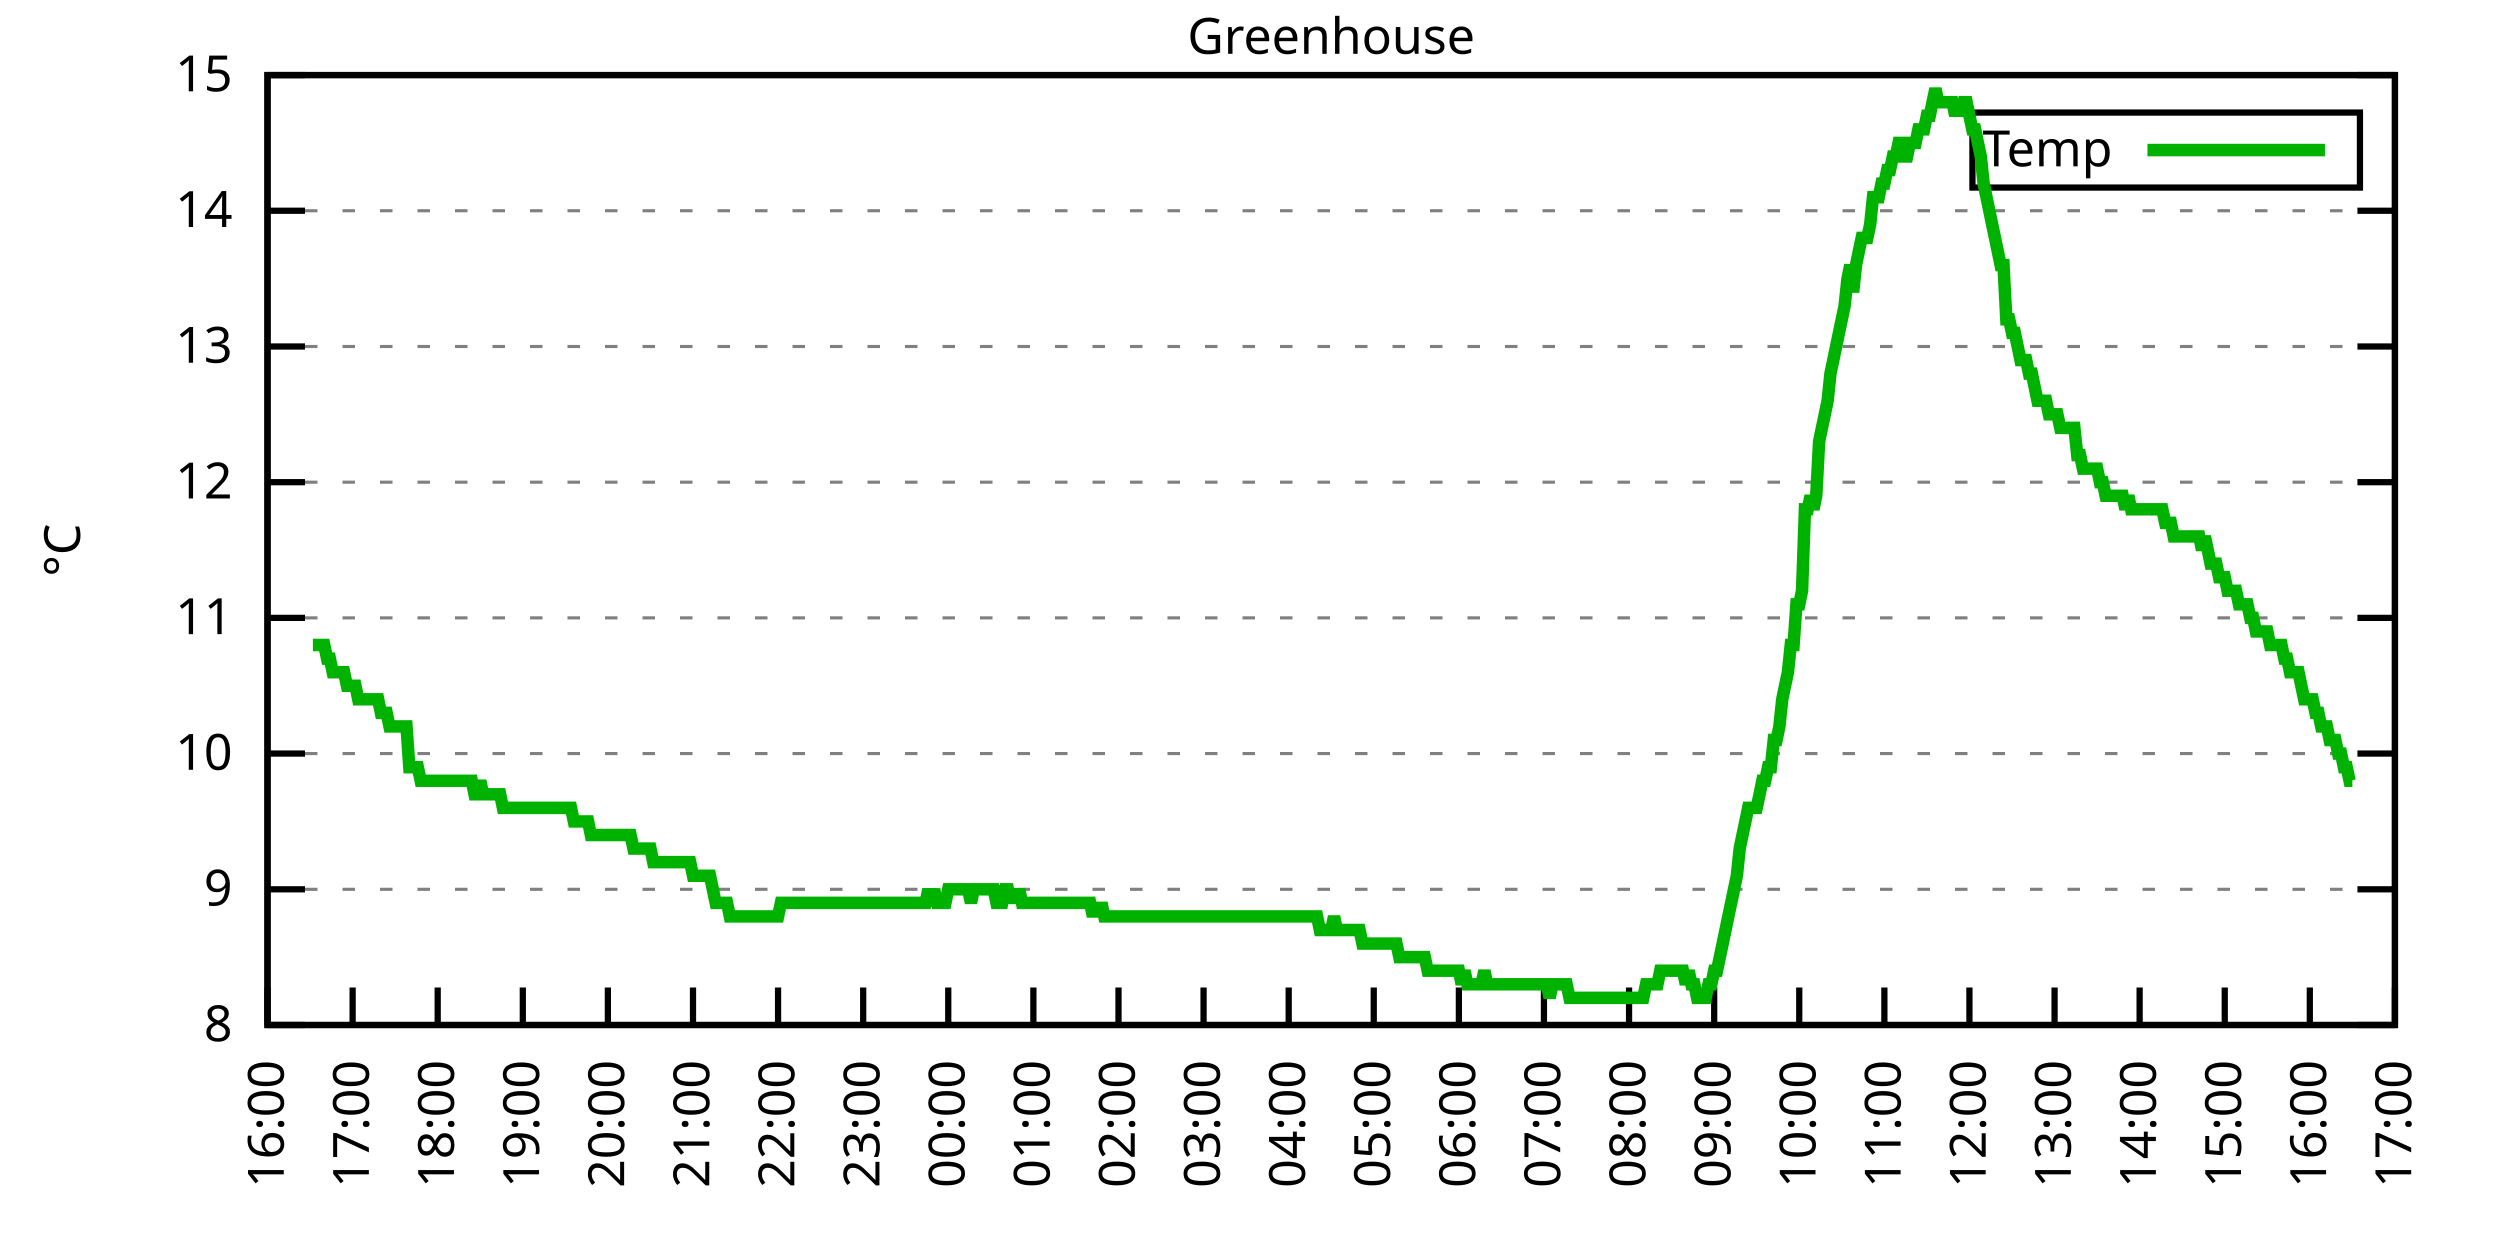
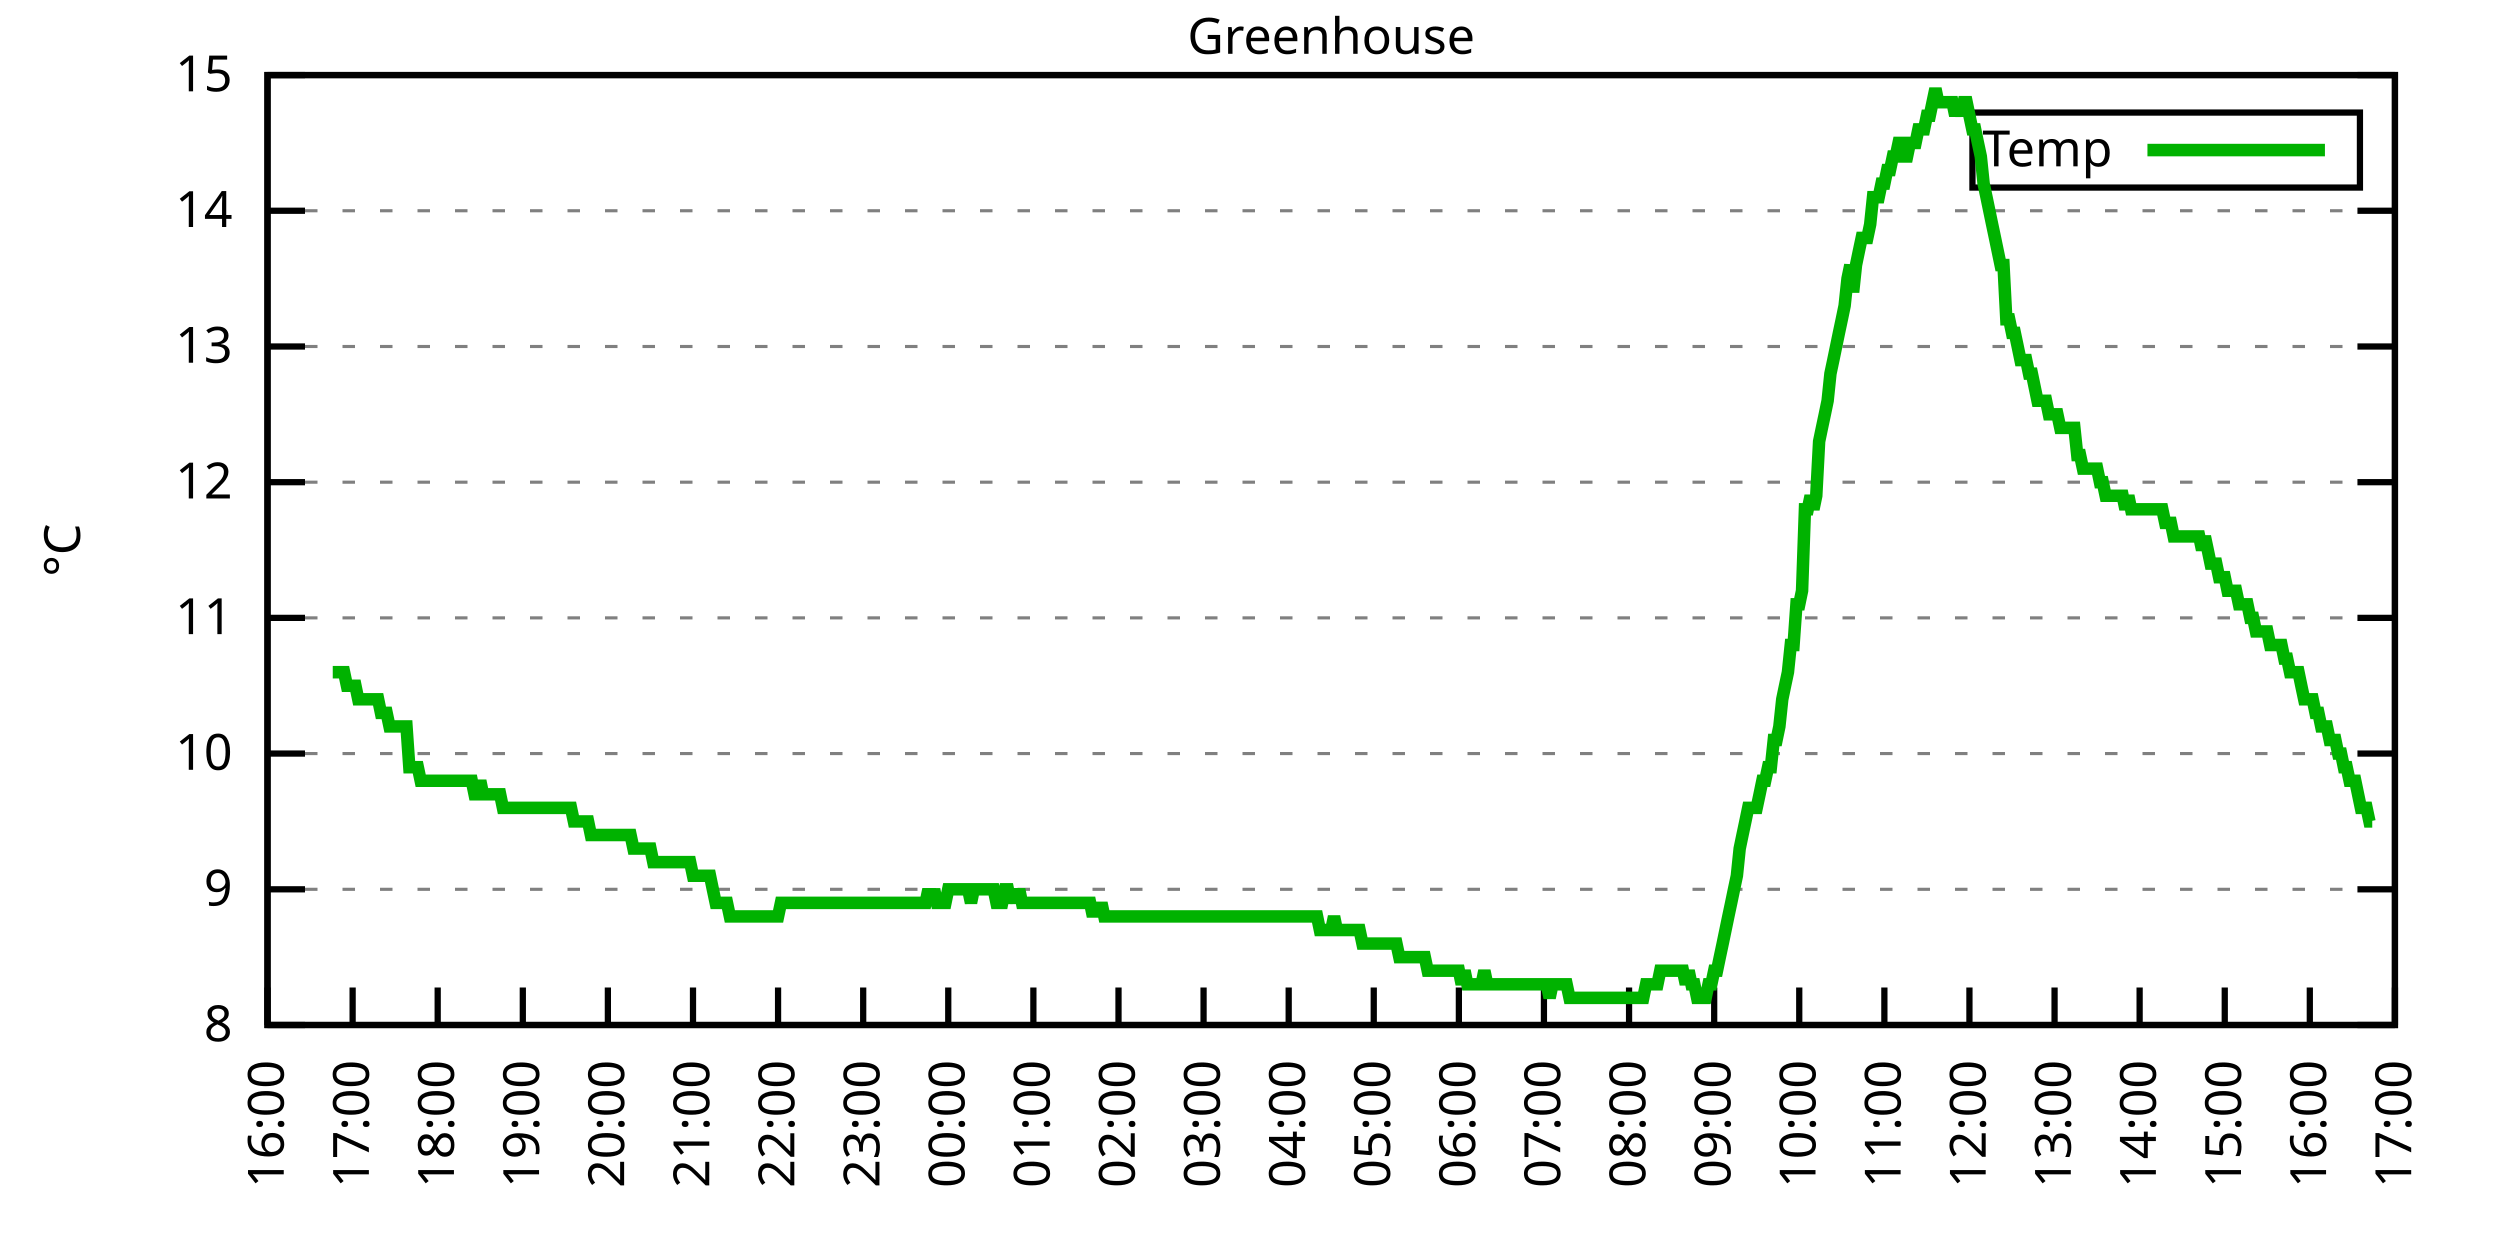
<svg xmlns="http://www.w3.org/2000/svg" xmlns:xlink="http://www.w3.org/1999/xlink" width="400" height="200" viewBox="0 0 400 200">
  <g id="gnuplot_canvas">
    <rect x="0" y="0" width="400" height="200" fill="none" />
    <defs>
      <circle id="gpDot" r="0.5" stroke-width="0.5" stroke="currentColor" />
      <path id="gpPt0" stroke-width="0.333" stroke="currentColor" d="M-1,0 h2 M0,-1 v2" />
      <path id="gpPt1" stroke-width="0.333" stroke="currentColor" d="M-1,-1 L1,1 M1,-1 L-1,1" />
      <path id="gpPt2" stroke-width="0.333" stroke="currentColor" d="M-1,0 L1,0 M0,-1 L0,1 M-1,-1 L1,1 M-1,1 L1,-1" />
      <rect id="gpPt3" stroke-width="0.333" stroke="currentColor" x="-1" y="-1" width="2" height="2" />
      <rect id="gpPt4" stroke-width="0.333" stroke="currentColor" fill="currentColor" x="-1" y="-1" width="2" height="2" />
      <circle id="gpPt5" stroke-width="0.333" stroke="currentColor" cx="0" cy="0" r="1" />
      <use xlink:href="#gpPt5" id="gpPt6" fill="currentColor" stroke="none" />
      <path id="gpPt7" stroke-width="0.333" stroke="currentColor" d="M0,-1.33 L-1.33,0.67 L1.33,0.67 z" />
      <use xlink:href="#gpPt7" id="gpPt8" fill="currentColor" stroke="none" />
      <use xlink:href="#gpPt7" id="gpPt9" stroke="currentColor" transform="rotate(180)" />
      <use xlink:href="#gpPt9" id="gpPt10" fill="currentColor" stroke="none" />
      <use xlink:href="#gpPt3" id="gpPt11" stroke="currentColor" transform="rotate(45)" />
      <use xlink:href="#gpPt11" id="gpPt12" fill="currentColor" stroke="none" />
      <path id="gpPt13" stroke-width="0.333" stroke="currentColor" d="M0,1.330 L1.265,0.411 L0.782,-1.067 L-0.782,-1.076 L-1.265,0.411 z" />
      <use xlink:href="#gpPt13" id="gpPt14" fill="currentColor" stroke="none" />
      <filter id="textbox" filterUnits="objectBoundingBox" x="0" y="0" height="1" width="1">
        <feFlood flood-color="white" flood-opacity="1" result="bgnd" />
        <feComposite in="SourceGraphic" in2="bgnd" operator="atop" />
      </filter>
      <filter id="greybox" filterUnits="objectBoundingBox" x="0" y="0" height="1" width="1">
        <feFlood flood-color="lightgrey" flood-opacity="1" result="grey" />
        <feComposite in="SourceGraphic" in2="grey" operator="atop" />
      </filter>
    </defs>
    <g fill="none" color="white" stroke="currentColor" stroke-width="1.00" stroke-linecap="butt" stroke-linejoin="miter">
</g>
    <g fill="none" color="black" stroke="currentColor" stroke-width="1.00" stroke-linecap="butt" stroke-linejoin="miter">
      <g stroke="none" shape-rendering="crispEdges">
        <polygon fill="rgb(255, 255, 255)" points="42.80,164.00 383.18,164.00 383.18,12.02 42.80,12.02 " />
      </g>
    </g>
    <g fill="none" color="black" stroke="currentColor" stroke-width="1.00" stroke-linecap="butt" stroke-linejoin="miter">
</g>
    <g fill="none" color="black" stroke="black" stroke-width="0.50" stroke-linecap="butt" stroke-linejoin="miter">
</g>
    <g fill="none" color="gray" stroke="currentColor" stroke-width="0.50" stroke-linecap="butt" stroke-linejoin="miter">
      <path stroke="gray" stroke-dasharray="2,4" class="gridline" d="M42.80,164.00 L383.19,164.00  " />
    </g>
    <g fill="none" color="gray" stroke="gray" stroke-width="1.00" stroke-linecap="butt" stroke-linejoin="miter">
</g>
    <g fill="none" color="black" stroke="currentColor" stroke-width="1.00" stroke-linecap="butt" stroke-linejoin="miter">
      <path stroke="black" d="M42.80,164.00 L48.80,164.00 M383.19,164.00 L377.19,164.00  " />
      <g transform="translate(37.20,166.60)" stroke="none" fill="black" font-family="Sans" font-size="8.00" text-anchor="end">
        <text>
          <tspan font-family="Sans"> 8</tspan>
        </text>
      </g>
    </g>
    <g fill="none" color="black" stroke="currentColor" stroke-width="1.00" stroke-linecap="butt" stroke-linejoin="miter">
</g>
    <g fill="none" color="black" stroke="black" stroke-width="0.50" stroke-linecap="butt" stroke-linejoin="miter">
</g>
    <g fill="none" color="gray" stroke="currentColor" stroke-width="0.50" stroke-linecap="butt" stroke-linejoin="miter">
      <path stroke="gray" stroke-dasharray="2,4" class="gridline" d="M42.80,142.29 L383.19,142.29  " />
    </g>
    <g fill="none" color="gray" stroke="gray" stroke-width="1.00" stroke-linecap="butt" stroke-linejoin="miter">
</g>
    <g fill="none" color="black" stroke="currentColor" stroke-width="1.00" stroke-linecap="butt" stroke-linejoin="miter">
      <path stroke="black" d="M42.80,142.29 L48.80,142.29 M383.19,142.29 L377.19,142.29  " />
      <g transform="translate(37.20,144.89)" stroke="none" fill="black" font-family="Sans" font-size="8.00" text-anchor="end">
        <text>
          <tspan font-family="Sans"> 9</tspan>
        </text>
      </g>
    </g>
    <g fill="none" color="black" stroke="currentColor" stroke-width="1.00" stroke-linecap="butt" stroke-linejoin="miter">
</g>
    <g fill="none" color="black" stroke="black" stroke-width="0.50" stroke-linecap="butt" stroke-linejoin="miter">
</g>
    <g fill="none" color="gray" stroke="currentColor" stroke-width="0.50" stroke-linecap="butt" stroke-linejoin="miter">
      <path stroke="gray" stroke-dasharray="2,4" class="gridline" d="M42.80,120.57 L383.19,120.57  " />
    </g>
    <g fill="none" color="gray" stroke="gray" stroke-width="1.00" stroke-linecap="butt" stroke-linejoin="miter">
</g>
    <g fill="none" color="black" stroke="currentColor" stroke-width="1.00" stroke-linecap="butt" stroke-linejoin="miter">
      <path stroke="black" d="M42.80,120.57 L48.80,120.57 M383.19,120.57 L377.19,120.57  " />
      <g transform="translate(37.20,123.17)" stroke="none" fill="black" font-family="Sans" font-size="8.00" text-anchor="end">
        <text>
          <tspan font-family="Sans"> 10</tspan>
        </text>
      </g>
    </g>
    <g fill="none" color="black" stroke="currentColor" stroke-width="1.00" stroke-linecap="butt" stroke-linejoin="miter">
</g>
    <g fill="none" color="black" stroke="black" stroke-width="0.50" stroke-linecap="butt" stroke-linejoin="miter">
</g>
    <g fill="none" color="gray" stroke="currentColor" stroke-width="0.50" stroke-linecap="butt" stroke-linejoin="miter">
      <path stroke="gray" stroke-dasharray="2,4" class="gridline" d="M42.80,98.86 L383.19,98.86  " />
    </g>
    <g fill="none" color="gray" stroke="gray" stroke-width="1.00" stroke-linecap="butt" stroke-linejoin="miter">
</g>
    <g fill="none" color="black" stroke="currentColor" stroke-width="1.00" stroke-linecap="butt" stroke-linejoin="miter">
      <path stroke="black" d="M42.80,98.86 L48.80,98.86 M383.19,98.86 L377.19,98.86  " />
      <g transform="translate(37.20,101.46)" stroke="none" fill="black" font-family="Sans" font-size="8.00" text-anchor="end">
        <text>
          <tspan font-family="Sans"> 11</tspan>
        </text>
      </g>
    </g>
    <g fill="none" color="black" stroke="currentColor" stroke-width="1.00" stroke-linecap="butt" stroke-linejoin="miter">
</g>
    <g fill="none" color="black" stroke="black" stroke-width="0.50" stroke-linecap="butt" stroke-linejoin="miter">
</g>
    <g fill="none" color="gray" stroke="currentColor" stroke-width="0.50" stroke-linecap="butt" stroke-linejoin="miter">
      <path stroke="gray" stroke-dasharray="2,4" class="gridline" d="M42.80,77.15 L383.19,77.15  " />
    </g>
    <g fill="none" color="gray" stroke="gray" stroke-width="1.00" stroke-linecap="butt" stroke-linejoin="miter">
</g>
    <g fill="none" color="black" stroke="currentColor" stroke-width="1.00" stroke-linecap="butt" stroke-linejoin="miter">
      <path stroke="black" d="M42.80,77.15 L48.80,77.15 M383.19,77.15 L377.19,77.15  " />
      <g transform="translate(37.20,79.75)" stroke="none" fill="black" font-family="Sans" font-size="8.00" text-anchor="end">
        <text>
          <tspan font-family="Sans"> 12</tspan>
        </text>
      </g>
    </g>
    <g fill="none" color="black" stroke="currentColor" stroke-width="1.00" stroke-linecap="butt" stroke-linejoin="miter">
</g>
    <g fill="none" color="black" stroke="black" stroke-width="0.50" stroke-linecap="butt" stroke-linejoin="miter">
</g>
    <g fill="none" color="gray" stroke="currentColor" stroke-width="0.50" stroke-linecap="butt" stroke-linejoin="miter">
      <path stroke="gray" stroke-dasharray="2,4" class="gridline" d="M42.80,55.44 L383.19,55.44  " />
    </g>
    <g fill="none" color="gray" stroke="gray" stroke-width="1.00" stroke-linecap="butt" stroke-linejoin="miter">
</g>
    <g fill="none" color="black" stroke="currentColor" stroke-width="1.00" stroke-linecap="butt" stroke-linejoin="miter">
      <path stroke="black" d="M42.80,55.44 L48.80,55.44 M383.19,55.44 L377.19,55.44  " />
      <g transform="translate(37.20,58.04)" stroke="none" fill="black" font-family="Sans" font-size="8.00" text-anchor="end">
        <text>
          <tspan font-family="Sans"> 13</tspan>
        </text>
      </g>
    </g>
    <g fill="none" color="black" stroke="currentColor" stroke-width="1.00" stroke-linecap="butt" stroke-linejoin="miter">
</g>
    <g fill="none" color="black" stroke="black" stroke-width="0.50" stroke-linecap="butt" stroke-linejoin="miter">
</g>
    <g fill="none" color="gray" stroke="currentColor" stroke-width="0.50" stroke-linecap="butt" stroke-linejoin="miter">
      <path stroke="gray" stroke-dasharray="2,4" class="gridline" d="M42.80,33.72 L383.19,33.72  " />
    </g>
    <g fill="none" color="gray" stroke="gray" stroke-width="1.00" stroke-linecap="butt" stroke-linejoin="miter">
</g>
    <g fill="none" color="black" stroke="currentColor" stroke-width="1.00" stroke-linecap="butt" stroke-linejoin="miter">
      <path stroke="black" d="M42.80,33.72 L48.80,33.72 M383.19,33.72 L377.19,33.72  " />
      <g transform="translate(37.20,36.32)" stroke="none" fill="black" font-family="Sans" font-size="8.00" text-anchor="end">
        <text>
          <tspan font-family="Sans"> 14</tspan>
        </text>
      </g>
    </g>
    <g fill="none" color="black" stroke="currentColor" stroke-width="1.00" stroke-linecap="butt" stroke-linejoin="miter">
</g>
    <g fill="none" color="black" stroke="black" stroke-width="0.50" stroke-linecap="butt" stroke-linejoin="miter">
</g>
    <g fill="none" color="gray" stroke="currentColor" stroke-width="0.50" stroke-linecap="butt" stroke-linejoin="miter">
      <path stroke="gray" stroke-dasharray="2,4" class="gridline" d="M42.80,12.01 L383.19,12.01  " />
    </g>
    <g fill="none" color="gray" stroke="gray" stroke-width="1.00" stroke-linecap="butt" stroke-linejoin="miter">
</g>
    <g fill="none" color="black" stroke="currentColor" stroke-width="1.00" stroke-linecap="butt" stroke-linejoin="miter">
      <path stroke="black" d="M42.80,12.01 L48.80,12.01 M383.19,12.01 L377.19,12.01  " />
      <g transform="translate(37.20,14.61)" stroke="none" fill="black" font-family="Sans" font-size="8.00" text-anchor="end">
        <text>
          <tspan font-family="Sans"> 15</tspan>
        </text>
      </g>
    </g>
    <g fill="none" color="black" stroke="currentColor" stroke-width="1.00" stroke-linecap="butt" stroke-linejoin="miter">
      <path stroke="black" d="M42.80,164.00 L42.80,158.00  " />
      <g transform="translate(45.40,169.60) rotate(270.00)" stroke="none" fill="black" font-family="Sans" font-size="8.00" text-anchor="end">
        <text>
          <tspan font-family="Sans">16:00</tspan>
        </text>
      </g>
    </g>
    <g fill="none" color="black" stroke="currentColor" stroke-width="1.00" stroke-linecap="butt" stroke-linejoin="miter">
      <path stroke="black" d="M56.42,164.00 L56.42,158.00  " />
      <g transform="translate(59.02,169.60) rotate(270.00)" stroke="none" fill="black" font-family="Sans" font-size="8.00" text-anchor="end">
        <text>
          <tspan font-family="Sans">17:00</tspan>
        </text>
      </g>
    </g>
    <g fill="none" color="black" stroke="currentColor" stroke-width="1.00" stroke-linecap="butt" stroke-linejoin="miter">
      <path stroke="black" d="M70.03,164.00 L70.03,158.00  " />
      <g transform="translate(72.63,169.60) rotate(270.00)" stroke="none" fill="black" font-family="Sans" font-size="8.00" text-anchor="end">
        <text>
          <tspan font-family="Sans">18:00</tspan>
        </text>
      </g>
    </g>
    <g fill="none" color="black" stroke="currentColor" stroke-width="1.00" stroke-linecap="butt" stroke-linejoin="miter">
      <path stroke="black" d="M83.65,164.00 L83.65,158.00  " />
      <g transform="translate(86.25,169.60) rotate(270.00)" stroke="none" fill="black" font-family="Sans" font-size="8.00" text-anchor="end">
        <text>
          <tspan font-family="Sans">19:00</tspan>
        </text>
      </g>
    </g>
    <g fill="none" color="black" stroke="currentColor" stroke-width="1.00" stroke-linecap="butt" stroke-linejoin="miter">
      <path stroke="black" d="M97.26,164.00 L97.26,158.00  " />
      <g transform="translate(99.86,169.60) rotate(270.00)" stroke="none" fill="black" font-family="Sans" font-size="8.00" text-anchor="end">
        <text>
          <tspan font-family="Sans">20:00</tspan>
        </text>
      </g>
    </g>
    <g fill="none" color="black" stroke="currentColor" stroke-width="1.00" stroke-linecap="butt" stroke-linejoin="miter">
      <path stroke="black" d="M110.88,164.00 L110.88,158.00  " />
      <g transform="translate(113.48,169.60) rotate(270.00)" stroke="none" fill="black" font-family="Sans" font-size="8.00" text-anchor="end">
        <text>
          <tspan font-family="Sans">21:00</tspan>
        </text>
      </g>
    </g>
    <g fill="none" color="black" stroke="currentColor" stroke-width="1.00" stroke-linecap="butt" stroke-linejoin="miter">
      <path stroke="black" d="M124.49,164.00 L124.49,158.00  " />
      <g transform="translate(127.09,169.60) rotate(270.00)" stroke="none" fill="black" font-family="Sans" font-size="8.00" text-anchor="end">
        <text>
          <tspan font-family="Sans">22:00</tspan>
        </text>
      </g>
    </g>
    <g fill="none" color="black" stroke="currentColor" stroke-width="1.00" stroke-linecap="butt" stroke-linejoin="miter">
      <path stroke="black" d="M138.11,164.00 L138.11,158.00  " />
      <g transform="translate(140.71,169.60) rotate(270.00)" stroke="none" fill="black" font-family="Sans" font-size="8.00" text-anchor="end">
        <text>
          <tspan font-family="Sans">23:00</tspan>
        </text>
      </g>
    </g>
    <g fill="none" color="black" stroke="currentColor" stroke-width="1.00" stroke-linecap="butt" stroke-linejoin="miter">
      <path stroke="black" d="M151.72,164.00 L151.72,158.00  " />
      <g transform="translate(154.32,169.60) rotate(270.00)" stroke="none" fill="black" font-family="Sans" font-size="8.00" text-anchor="end">
        <text>
          <tspan font-family="Sans">00:00</tspan>
        </text>
      </g>
    </g>
    <g fill="none" color="black" stroke="currentColor" stroke-width="1.00" stroke-linecap="butt" stroke-linejoin="miter">
      <path stroke="black" d="M165.34,164.00 L165.34,158.00  " />
      <g transform="translate(167.94,169.60) rotate(270.00)" stroke="none" fill="black" font-family="Sans" font-size="8.00" text-anchor="end">
        <text>
          <tspan font-family="Sans">01:00</tspan>
        </text>
      </g>
    </g>
    <g fill="none" color="black" stroke="currentColor" stroke-width="1.00" stroke-linecap="butt" stroke-linejoin="miter">
      <path stroke="black" d="M178.96,164.00 L178.96,158.00  " />
      <g transform="translate(181.56,169.60) rotate(270.00)" stroke="none" fill="black" font-family="Sans" font-size="8.00" text-anchor="end">
        <text>
          <tspan font-family="Sans">02:00</tspan>
        </text>
      </g>
    </g>
    <g fill="none" color="black" stroke="currentColor" stroke-width="1.00" stroke-linecap="butt" stroke-linejoin="miter">
      <path stroke="black" d="M192.57,164.00 L192.57,158.00  " />
      <g transform="translate(195.17,169.60) rotate(270.00)" stroke="none" fill="black" font-family="Sans" font-size="8.00" text-anchor="end">
        <text>
          <tspan font-family="Sans">03:00</tspan>
        </text>
      </g>
    </g>
    <g fill="none" color="black" stroke="currentColor" stroke-width="1.00" stroke-linecap="butt" stroke-linejoin="miter">
      <path stroke="black" d="M206.19,164.00 L206.19,158.00  " />
      <g transform="translate(208.79,169.60) rotate(270.00)" stroke="none" fill="black" font-family="Sans" font-size="8.00" text-anchor="end">
        <text>
          <tspan font-family="Sans">04:00</tspan>
        </text>
      </g>
    </g>
    <g fill="none" color="black" stroke="currentColor" stroke-width="1.00" stroke-linecap="butt" stroke-linejoin="miter">
      <path stroke="black" d="M219.80,164.00 L219.80,158.00  " />
      <g transform="translate(222.40,169.60) rotate(270.00)" stroke="none" fill="black" font-family="Sans" font-size="8.00" text-anchor="end">
        <text>
          <tspan font-family="Sans">05:00</tspan>
        </text>
      </g>
    </g>
    <g fill="none" color="black" stroke="currentColor" stroke-width="1.00" stroke-linecap="butt" stroke-linejoin="miter">
      <path stroke="black" d="M233.42,164.00 L233.42,158.00  " />
      <g transform="translate(236.02,169.60) rotate(270.00)" stroke="none" fill="black" font-family="Sans" font-size="8.00" text-anchor="end">
        <text>
          <tspan font-family="Sans">06:00</tspan>
        </text>
      </g>
    </g>
    <g fill="none" color="black" stroke="currentColor" stroke-width="1.00" stroke-linecap="butt" stroke-linejoin="miter">
      <path stroke="black" d="M247.03,164.00 L247.03,158.00  " />
      <g transform="translate(249.63,169.60) rotate(270.00)" stroke="none" fill="black" font-family="Sans" font-size="8.00" text-anchor="end">
        <text>
          <tspan font-family="Sans">07:00</tspan>
        </text>
      </g>
    </g>
    <g fill="none" color="black" stroke="currentColor" stroke-width="1.00" stroke-linecap="butt" stroke-linejoin="miter">
      <path stroke="black" d="M260.65,164.00 L260.65,158.00  " />
      <g transform="translate(263.25,169.60) rotate(270.00)" stroke="none" fill="black" font-family="Sans" font-size="8.00" text-anchor="end">
        <text>
          <tspan font-family="Sans">08:00</tspan>
        </text>
      </g>
    </g>
    <g fill="none" color="black" stroke="currentColor" stroke-width="1.00" stroke-linecap="butt" stroke-linejoin="miter">
      <path stroke="black" d="M274.27,164.00 L274.27,158.00  " />
      <g transform="translate(276.87,169.60) rotate(270.00)" stroke="none" fill="black" font-family="Sans" font-size="8.00" text-anchor="end">
        <text>
          <tspan font-family="Sans">09:00</tspan>
        </text>
      </g>
    </g>
    <g fill="none" color="black" stroke="currentColor" stroke-width="1.00" stroke-linecap="butt" stroke-linejoin="miter">
      <path stroke="black" d="M287.88,164.00 L287.88,158.00  " />
      <g transform="translate(290.48,169.60) rotate(270.00)" stroke="none" fill="black" font-family="Sans" font-size="8.00" text-anchor="end">
        <text>
          <tspan font-family="Sans">10:00</tspan>
        </text>
      </g>
    </g>
    <g fill="none" color="black" stroke="currentColor" stroke-width="1.00" stroke-linecap="butt" stroke-linejoin="miter">
      <path stroke="black" d="M301.50,164.00 L301.50,158.00  " />
      <g transform="translate(304.10,169.60) rotate(270.00)" stroke="none" fill="black" font-family="Sans" font-size="8.00" text-anchor="end">
        <text>
          <tspan font-family="Sans">11:00</tspan>
        </text>
      </g>
    </g>
    <g fill="none" color="black" stroke="currentColor" stroke-width="1.00" stroke-linecap="butt" stroke-linejoin="miter">
      <path stroke="black" d="M315.11,164.00 L315.11,158.00  " />
      <g transform="translate(317.71,169.60) rotate(270.00)" stroke="none" fill="black" font-family="Sans" font-size="8.00" text-anchor="end">
        <text>
          <tspan font-family="Sans">12:00</tspan>
        </text>
      </g>
    </g>
    <g fill="none" color="black" stroke="currentColor" stroke-width="1.00" stroke-linecap="butt" stroke-linejoin="miter">
      <path stroke="black" d="M328.73,164.00 L328.73,158.00  " />
      <g transform="translate(331.33,169.60) rotate(270.00)" stroke="none" fill="black" font-family="Sans" font-size="8.00" text-anchor="end">
        <text>
          <tspan font-family="Sans">13:00</tspan>
        </text>
      </g>
    </g>
    <g fill="none" color="black" stroke="currentColor" stroke-width="1.00" stroke-linecap="butt" stroke-linejoin="miter">
      <path stroke="black" d="M342.34,164.00 L342.34,158.00  " />
      <g transform="translate(344.94,169.60) rotate(270.00)" stroke="none" fill="black" font-family="Sans" font-size="8.00" text-anchor="end">
        <text>
          <tspan font-family="Sans">14:00</tspan>
        </text>
      </g>
    </g>
    <g fill="none" color="black" stroke="currentColor" stroke-width="1.00" stroke-linecap="butt" stroke-linejoin="miter">
      <path stroke="black" d="M355.96,164.00 L355.96,158.00  " />
      <g transform="translate(358.56,169.60) rotate(270.00)" stroke="none" fill="black" font-family="Sans" font-size="8.00" text-anchor="end">
        <text>
          <tspan font-family="Sans">15:00</tspan>
        </text>
      </g>
    </g>
    <g fill="none" color="black" stroke="currentColor" stroke-width="1.00" stroke-linecap="butt" stroke-linejoin="miter">
      <path stroke="black" d="M369.57,164.00 L369.57,158.00  " />
      <g transform="translate(372.17,169.60) rotate(270.00)" stroke="none" fill="black" font-family="Sans" font-size="8.00" text-anchor="end">
        <text>
          <tspan font-family="Sans">16:00</tspan>
        </text>
      </g>
    </g>
    <g fill="none" color="black" stroke="currentColor" stroke-width="1.00" stroke-linecap="butt" stroke-linejoin="miter">
      <path stroke="black" d="M383.19,164.00 L383.19,158.00  " />
      <g transform="translate(385.79,169.60) rotate(270.00)" stroke="none" fill="black" font-family="Sans" font-size="8.00" text-anchor="end">
        <text>
          <tspan font-family="Sans">17:00</tspan>
        </text>
      </g>
    </g>
    <g fill="none" color="black" stroke="currentColor" stroke-width="1.00" stroke-linecap="butt" stroke-linejoin="miter">
</g>
    <g fill="none" color="black" stroke="currentColor" stroke-width="1.00" stroke-linecap="butt" stroke-linejoin="miter">
      <path stroke="black" d="M42.80,12.01 L42.80,164.00 L383.19,164.00 L383.19,12.01 L42.80,12.01 Z  " />
    </g>
    <g fill="none" color="black" stroke="currentColor" stroke-width="1.00" stroke-linecap="butt" stroke-linejoin="miter">
</g>
    <g fill="none" color="black" stroke="currentColor" stroke-width="1.00" stroke-linecap="butt" stroke-linejoin="miter">
      <path stroke="black" d="M315.59,30.01 L315.59,18.01 L377.59,18.01 L377.59,30.01 L315.59,30.01 Z  " />
    </g>
    <g id="Greenhouse_plot_1">
      <g fill="none" color="white" stroke="black" stroke-width="2.00" stroke-linecap="butt" stroke-linejoin="miter">
</g>
      <g fill="none" color="black" stroke="currentColor" stroke-width="2.00" stroke-linecap="butt" stroke-linejoin="miter">
        <g transform="translate(337.99,26.61)" stroke="none" fill="black" font-family="Sans" font-size="8.00" text-anchor="end">
          <text>
            <tspan font-family="Sans">Temp</tspan>
          </text>
        </g>
      </g>
      <g fill="none" color="black" stroke="currentColor" stroke-width="2.00" stroke-linecap="butt" stroke-linejoin="miter">
-         <path stroke="rgb(  0, 178,   0)" d="M343.59,24.01 L371.99,24.01 M50.06,103.20 L50.52,103.20 L50.97,103.20 L51.42,103.20 L51.88,103.20 L52.33,105.38   L52.78,105.38 L53.24,107.55 L53.69,107.55 L54.15,107.55 L54.60,107.55 L55.05,107.55 L55.51,109.72 L55.96,109.72   L56.42,109.72 L56.87,109.72 L57.32,111.89 L57.78,111.89 L58.23,111.89 L58.68,111.89 L59.14,111.89 L59.59,111.89   L60.05,111.89 L60.50,111.89 L60.95,114.06 L61.41,114.06 L61.86,114.06 L62.32,116.23 L62.77,116.23 L63.22,116.23   L63.68,116.23 L64.13,116.23 L64.58,116.23 L65.04,116.23 L65.49,122.75 L65.95,122.75 L66.40,122.75 L66.85,122.75   L67.31,124.92 L67.76,124.92 L68.22,124.92 L68.67,124.92 L69.12,124.92 L69.58,124.92 L70.03,124.92 L70.49,124.92   L70.94,124.92 L71.39,124.92 L71.85,124.92 L72.30,124.92 L72.75,124.92 L73.21,124.92 L73.66,124.92 L74.12,124.92   L74.57,124.92 L75.02,124.92 L75.48,124.92 L75.93,127.09 L76.39,127.09 L76.84,124.92 L77.29,127.09 L77.75,127.09   L78.20,127.09 L78.65,127.09 L79.11,127.09 L79.56,127.09 L80.02,127.09 L80.47,129.26 L80.92,129.26 L81.38,129.26   L81.83,129.26 L82.29,129.26 L82.74,129.26 L83.19,129.26 L83.65,129.26 L84.10,129.26 L84.55,129.26 L85.01,129.26   L85.46,129.26 L85.92,129.26 L86.37,129.26 L86.82,129.26 L87.28,129.26 L87.73,129.26 L88.19,129.26 L88.64,129.26   L89.09,129.26 L89.55,129.26 L90.00,129.26 L90.45,129.26 L90.91,129.26 L91.36,129.26 L91.82,131.43 L92.27,131.43   L92.72,131.43 L93.18,131.43 L93.63,131.43 L94.09,131.43 L94.54,133.60 L94.99,133.60 L95.45,133.60 L95.90,133.60   L96.35,133.60 L96.81,133.60 L97.26,133.60 L97.72,133.60 L98.17,133.60 L98.62,133.60 L99.08,133.60 L99.53,133.60   L99.99,133.60 L100.44,133.60 L100.89,133.60 L101.35,135.77 L101.80,135.77 L102.25,135.77 L102.71,135.77 L103.16,135.77   L103.62,135.77 L104.07,135.77 L104.52,137.94 L104.98,137.94 L105.43,137.94 L105.89,137.94 L106.34,137.94 L106.79,137.94   L107.25,137.94 L107.70,137.94 L108.15,137.94 L108.61,137.94 L109.06,137.94 L109.52,137.94 L109.97,137.94 L110.42,137.94   L110.88,140.12 L111.33,140.12 L111.79,140.12 L112.24,140.12 L112.69,140.12 L113.15,140.12 L113.60,140.12 L114.05,142.29   L114.51,144.46 L114.96,144.46 L115.42,144.46 L115.87,144.46 L116.32,144.46 L116.78,146.63 L117.23,146.63 L117.69,146.63   L118.14,146.63 L118.59,146.63 L119.05,146.63 L119.50,146.63 L119.96,146.63 L120.41,146.63 L120.86,146.63 L121.32,146.63   L121.77,146.63 L122.22,146.63 L122.68,146.63 L123.13,146.63 L123.59,146.63 L124.04,146.63 L124.49,146.63 L124.95,144.46   L125.40,144.46 L125.86,144.46 L126.31,144.46 L126.76,144.46 L127.22,144.46 L127.67,144.46 L128.12,144.46 L128.58,144.46   L129.03,144.46 L129.49,144.46 L129.94,144.46 L130.39,144.46 L130.85,144.46 L131.30,144.46 L131.76,144.46 L132.21,144.46   L132.66,144.46 L133.12,144.46 L133.57,144.46 L134.02,144.46 L134.48,144.46 L134.93,144.46 L135.39,144.46 L135.84,144.46   L136.29,144.46 L136.75,144.46 L137.20,144.46 L137.66,144.46 L138.11,144.46 L138.56,144.46 L139.02,144.46 L139.47,144.46   L139.92,144.46 L140.38,144.46 L140.83,144.46 L141.29,144.46 L141.74,144.46 L142.19,144.46 L142.65,144.46 L143.10,144.46   L143.56,144.46 L144.01,144.46 L144.46,144.46 L144.92,144.46 L145.37,144.46 L145.82,144.46 L146.28,144.46 L146.73,144.46   L147.19,144.46 L147.64,144.46 L148.09,144.46 L148.55,142.29 L149.00,144.46 L149.46,142.29 L149.91,144.46 L150.36,144.46   L150.82,144.46 L151.27,144.46 L151.72,142.29 L152.18,142.29 L152.63,142.29 L153.09,142.29 L153.54,142.29 L153.99,142.29   L154.45,142.29 L154.90,142.29 L155.36,144.46 L155.81,142.29 L156.26,142.29 L156.72,142.29 L157.17,142.29 L157.62,142.29   L158.08,142.29 L158.53,142.29 L158.99,142.29 L159.44,144.46 L159.89,144.46 L160.35,144.46 L160.80,142.29 L161.26,142.29   L161.71,144.46 L162.16,142.29 L162.62,144.46 L163.07,142.29 L163.52,144.46 L163.98,144.46 L164.43,144.46 L164.89,144.46   L165.34,144.46 L165.79,144.46 L166.25,144.46 L166.70,144.46 L167.16,144.46 L167.61,144.46 L168.06,144.46 L168.52,144.46   L168.97,144.46 L169.43,144.46 L169.88,144.46 L170.33,144.46 L170.79,144.46 L171.24,144.46 L171.69,144.46 L172.15,144.46   L172.60,144.46 L173.06,144.46 L173.51,144.46 L173.96,144.46 L174.42,144.46 L174.87,146.63 L175.33,144.46 L175.78,146.63   L176.23,144.46 L176.69,146.63 L177.14,146.63 L177.59,146.63 L178.05,146.63 L178.50,146.63 L178.96,146.63 L179.41,146.63   L179.86,146.63 L180.32,146.63 L180.77,146.63 L181.23,146.63 L181.68,146.63 L182.13,146.63 L182.59,146.63 L183.04,146.63   L183.49,146.63 L183.95,146.63 L184.40,146.63 L184.86,146.63 L185.31,146.63 L185.76,146.63 L186.22,146.63 L186.67,146.63   L187.13,146.63 L187.58,146.63 L188.03,146.63 L188.49,146.63 L188.94,146.63 L189.39,146.63 L189.85,146.63 L190.30,146.63   L190.76,146.63 L191.21,146.63 L191.66,146.63 L192.12,146.63 L192.57,146.63 L193.03,146.63 L193.48,146.63 L193.93,146.63   L194.39,146.63 L194.84,146.63 L195.29,146.63 L195.75,146.63 L196.20,146.63 L196.66,146.63 L197.11,146.63 L197.56,146.63   L198.02,146.63 L198.47,146.63 L198.93,146.63 L199.38,146.63 L199.83,146.63 L200.29,146.63 L200.74,146.63 L201.19,146.63   L201.65,146.63 L202.10,146.63 L202.56,146.63 L203.01,146.63 L203.46,146.63 L203.92,146.63 L204.37,146.63 L204.83,146.63   L205.28,146.63 L205.73,146.63 L206.19,146.63 L206.64,146.63 L207.09,146.63 L207.55,146.63 L208.00,146.63 L208.46,146.63   L208.91,146.63 L209.36,146.63 L209.82,146.63 L210.27,146.63 L210.73,146.63 L211.18,148.80 L211.63,148.80 L212.09,148.80   L212.54,148.80 L213.00,148.80 L213.45,146.63 L213.90,148.80 L214.36,148.80 L214.81,148.80 L215.26,148.80 L215.72,148.80   L216.17,148.80 L216.63,148.80 L217.08,148.80 L217.53,148.80 L217.99,150.97 L218.44,150.97 L218.90,150.97 L219.35,150.97   L219.80,150.97 L220.26,150.97 L220.71,150.97 L221.16,150.97 L221.62,150.97 L222.07,150.97 L222.53,150.97 L222.98,150.97   L223.43,150.97 L223.89,153.14 L224.34,153.14 L224.80,153.14 L225.25,153.14 L225.70,153.14 L226.16,153.14 L226.61,153.14   L227.06,153.14 L227.52,153.14 L227.97,153.14 L228.43,155.31 L228.88,155.31 L229.33,155.31 L229.79,155.31 L230.24,155.31   L230.70,155.31 L231.15,155.31 L231.60,155.31 L232.06,155.31 L232.51,155.31 L232.96,155.31 L233.42,155.31 L233.87,157.49   L234.33,155.31 L234.78,157.49 L235.23,157.49 L235.69,157.49 L236.14,157.49 L236.60,157.49 L237.05,157.49 L237.50,155.31   L237.96,157.49 L238.41,157.49 L238.86,157.49 L239.32,157.49 L239.77,157.49 L240.23,157.49 L240.68,157.49 L241.13,157.49   L241.59,157.49 L242.04,157.49 L242.50,157.49 L242.95,157.49 L243.40,157.49 L243.86,157.49 L244.31,157.49 L244.76,157.49   L245.22,157.49 L245.67,157.49 L246.13,157.49 L246.58,157.49 L247.03,157.49 L247.49,157.49 L247.94,159.66 L248.40,157.49   L248.85,157.49 L249.30,157.49 L249.76,157.49 L250.21,157.49 L250.66,157.49 L251.12,159.66 L251.57,159.66 L252.03,159.66   L252.48,159.66 L252.93,159.66 L253.39,159.66 L253.84,159.66 L254.30,159.66 L254.75,159.66 L255.20,159.66 L255.66,159.66   L256.11,159.66 L256.56,159.66 L257.02,159.66 L257.47,159.66 L257.93,159.66 L258.38,159.66 L258.83,159.66 L259.29,159.66   L259.74,159.66 L260.20,159.66 L260.65,159.66 L261.10,159.66 L261.56,159.66 L262.01,159.66 L262.47,159.66 L262.92,159.66   L263.37,157.49 L263.83,157.49 L264.28,157.49 L264.73,157.49 L265.19,157.49 L265.64,155.31 L266.10,155.31 L266.55,155.31   L267.00,155.31 L267.46,155.31 L267.91,155.31 L268.37,155.31 L268.82,155.31 L269.27,155.31 L269.73,157.49 L270.18,155.31   L270.63,157.49 L271.09,157.49 L271.54,159.66 L272.00,159.66 L272.45,159.66 L272.90,159.66 L273.36,157.49 L273.81,157.49   L274.27,155.31 L274.72,155.31 L275.17,153.14 L275.63,150.97 L276.08,148.80 L276.53,146.63 L276.99,144.46 L277.44,142.29   L277.90,140.12 L278.35,135.77 L278.80,133.60 L279.26,131.43 L279.71,129.26 L280.17,129.26 L280.62,129.26 L281.07,129.26   L281.53,127.09 L281.98,124.92 L282.43,124.92 L282.89,122.75 L283.34,122.75 L283.80,118.40 L284.25,118.40 L284.70,116.23   L285.16,111.89 L285.61,109.72 L286.07,107.55 L286.52,103.20 L286.97,103.20 L287.43,96.69 L287.88,96.69 L288.33,94.52   L288.79,81.49 L289.24,81.49 L289.70,79.32 L290.15,81.49 L290.60,79.32 L291.06,70.63 L291.51,68.46 L291.97,66.29   L292.42,64.12 L292.87,59.78 L293.33,57.61 L293.78,55.44 L294.23,53.26 L294.69,51.09 L295.14,48.92 L295.60,44.58   L296.05,42.41 L296.50,46.75 L296.96,42.41 L297.41,40.24 L297.87,38.07 L298.32,38.07 L298.77,38.07 L299.23,35.89   L299.68,31.55 L300.13,31.55 L300.59,31.55 L301.04,29.38 L301.50,29.38 L301.95,27.21 L302.40,27.21 L302.86,25.04   L303.31,25.04 L303.77,22.87 L304.22,22.87 L304.67,25.04 L305.13,25.04 L305.58,22.87 L306.03,22.87 L306.49,22.87   L306.94,20.70 L307.40,20.70 L307.85,20.70 L308.30,18.52 L308.76,18.52 L309.21,16.35 L309.67,14.18 L310.12,16.35   L310.57,16.35 L311.03,16.35 L311.48,16.35 L311.94,16.35 L312.39,16.35 L312.84,18.52 L313.30,16.35 L313.75,18.52   L314.20,16.35 L314.66,16.35 L315.11,18.52 L315.57,20.70 L316.02,20.70 L316.47,22.87 L316.93,25.04 L317.38,29.38   L317.84,31.55 L318.29,33.72 L318.74,35.89 L319.20,38.07 L319.65,40.24 L320.10,42.41 L320.56,42.41 L321.01,51.09   L321.47,51.09 L321.92,53.26 L322.37,53.26 L322.83,55.44 L323.28,57.61 L323.74,57.61 L324.19,57.61 L324.64,59.78   L325.10,59.78 L325.55,61.95 L326.00,64.12 L326.46,64.12 L326.91,64.12 L327.37,64.12 L327.82,66.29 L328.27,66.29   L328.73,66.29 L329.18,66.29 L329.64,68.46 L330.09,68.46 L330.54,68.46 L331.00,68.46 L331.45,68.46 L331.90,68.46   L332.36,72.81 L332.81,72.81 L333.27,74.98 L333.72,74.98 L334.17,74.98 L334.63,74.98 L335.08,74.98 L335.54,74.98   L335.99,77.15 L336.44,77.15 L336.90,79.32 L337.35,79.32 L337.80,79.32 L338.26,79.32 L338.71,79.32 L339.17,79.32   L339.62,79.32 L340.07,81.49 L340.53,79.32 L340.98,81.49 L341.44,81.49 L341.89,81.49 L342.34,81.49 L342.80,81.49   L343.25,81.49 L343.70,81.49 L344.16,81.49 L344.61,81.49 L345.07,81.49 L345.52,81.49 L345.97,81.49 L346.43,83.66   L346.88,83.66 L347.34,83.66 L347.79,85.83 L348.24,85.83 L348.70,85.83 L349.15,85.83 L349.60,85.83 L350.06,85.83   L350.51,85.83 L350.97,85.83 L351.42,85.83 L351.87,85.83 L352.33,88.00 L352.78,85.83 L353.24,88.00 L353.69,90.18   L354.14,90.18 L354.60,90.18 L355.05,92.35 L355.50,92.35 L355.96,92.35 L356.41,94.52 L356.87,94.52 L357.32,94.52   L357.77,94.52 L358.23,96.69 L358.68,96.69 L359.14,96.69 L359.59,96.69 L360.04,98.86 L360.50,98.86 L360.95,101.03   L361.41,101.03 L361.86,101.03 L362.31,101.03 L362.77,101.03 L363.22,103.20 L363.67,103.20 L364.13,103.20 L364.58,103.20   L365.04,103.20 L365.49,105.38 L365.94,105.38 L366.40,107.55 L366.85,107.55 L367.31,107.55 L367.76,107.55 L368.21,109.72   L368.67,111.89 L369.12,111.89 L369.57,111.89 L370.03,111.89 L370.48,114.06 L370.94,114.06 L371.39,116.23 L371.84,116.23   L372.30,116.23 L372.75,118.40 L373.21,118.40 L373.66,118.40 L374.11,120.57 L374.57,120.57 L375.02,122.75 L375.47,122.75   L375.93,124.92 L376.38,124.92  " />
+         <path stroke="rgb(  0, 178,   0)" d="M343.59,24.01 L371.99,24.01 M53.24,107.55 L53.69,107.55 L54.15,107.55 L54.60,107.55 L55.05,107.55 L55.51,109.72   L55.96,109.72 L56.42,109.72 L56.87,109.72 L57.32,111.89 L57.78,111.89 L58.23,111.89 L58.68,111.89 L59.14,111.89   L59.59,111.89 L60.05,111.89 L60.50,111.89 L60.95,114.06 L61.41,114.06 L61.86,114.06 L62.32,116.23 L62.77,116.23   L63.22,116.23 L63.68,116.23 L64.13,116.23 L64.58,116.23 L65.04,116.23 L65.49,122.75 L65.95,122.75 L66.40,122.75   L66.85,122.75 L67.31,124.92 L67.76,124.92 L68.22,124.92 L68.67,124.92 L69.12,124.92 L69.58,124.92 L70.03,124.92   L70.49,124.92 L70.94,124.92 L71.39,124.92 L71.85,124.92 L72.30,124.92 L72.75,124.92 L73.21,124.92 L73.66,124.92   L74.12,124.92 L74.57,124.92 L75.02,124.92 L75.48,124.92 L75.93,127.09 L76.39,127.09 L76.84,124.92 L77.29,127.09   L77.75,127.09 L78.20,127.09 L78.65,127.09 L79.11,127.09 L79.56,127.09 L80.02,127.09 L80.47,129.26 L80.92,129.26   L81.38,129.26 L81.83,129.26 L82.29,129.26 L82.74,129.26 L83.19,129.26 L83.65,129.26 L84.10,129.26 L84.55,129.26   L85.01,129.26 L85.46,129.26 L85.92,129.26 L86.37,129.26 L86.82,129.26 L87.28,129.26 L87.73,129.26 L88.19,129.26   L88.64,129.26 L89.09,129.26 L89.55,129.26 L90.00,129.26 L90.45,129.26 L90.91,129.26 L91.36,129.26 L91.82,131.43   L92.27,131.43 L92.72,131.43 L93.18,131.43 L93.63,131.43 L94.09,131.43 L94.54,133.60 L94.99,133.60 L95.45,133.60   L95.90,133.60 L96.35,133.60 L96.81,133.60 L97.26,133.60 L97.72,133.60 L98.17,133.60 L98.62,133.60 L99.08,133.60   L99.53,133.60 L99.99,133.60 L100.44,133.60 L100.89,133.60 L101.35,135.77 L101.80,135.77 L102.25,135.77 L102.71,135.77   L103.16,135.77 L103.62,135.77 L104.07,135.77 L104.52,137.94 L104.98,137.94 L105.43,137.94 L105.89,137.94 L106.34,137.94   L106.79,137.94 L107.25,137.94 L107.70,137.94 L108.15,137.94 L108.61,137.94 L109.06,137.94 L109.52,137.94 L109.97,137.94   L110.42,137.94 L110.88,140.12 L111.33,140.12 L111.79,140.12 L112.24,140.12 L112.69,140.12 L113.15,140.12 L113.60,140.12   L114.05,142.29 L114.51,144.46 L114.96,144.46 L115.42,144.46 L115.87,144.46 L116.32,144.46 L116.78,146.63 L117.23,146.63   L117.69,146.63 L118.14,146.63 L118.59,146.63 L119.05,146.63 L119.50,146.63 L119.96,146.63 L120.41,146.63 L120.86,146.63   L121.32,146.63 L121.77,146.63 L122.22,146.63 L122.68,146.63 L123.13,146.63 L123.59,146.63 L124.04,146.63 L124.49,146.63   L124.95,144.46 L125.40,144.46 L125.86,144.46 L126.31,144.46 L126.76,144.46 L127.22,144.46 L127.67,144.46 L128.12,144.46   L128.58,144.46 L129.03,144.46 L129.49,144.46 L129.94,144.46 L130.39,144.46 L130.85,144.46 L131.30,144.46 L131.76,144.46   L132.21,144.46 L132.66,144.46 L133.12,144.46 L133.57,144.46 L134.02,144.46 L134.48,144.46 L134.93,144.46 L135.39,144.46   L135.84,144.46 L136.29,144.46 L136.75,144.46 L137.20,144.46 L137.66,144.46 L138.11,144.46 L138.56,144.46 L139.02,144.46   L139.47,144.46 L139.92,144.46 L140.38,144.46 L140.83,144.46 L141.29,144.46 L141.74,144.46 L142.19,144.46 L142.65,144.46   L143.10,144.46 L143.56,144.46 L144.01,144.46 L144.46,144.46 L144.92,144.46 L145.37,144.46 L145.82,144.46 L146.28,144.46   L146.73,144.46 L147.19,144.46 L147.64,144.46 L148.09,144.46 L148.55,142.29 L149.00,144.46 L149.46,142.29 L149.91,144.46   L150.36,144.46 L150.82,144.46 L151.27,144.46 L151.72,142.29 L152.18,142.29 L152.63,142.29 L153.09,142.29 L153.54,142.29   L153.99,142.29 L154.45,142.29 L154.90,142.29 L155.36,144.46 L155.81,142.29 L156.26,142.29 L156.72,142.29 L157.17,142.29   L157.62,142.29 L158.08,142.29 L158.53,142.29 L158.99,142.29 L159.44,144.46 L159.89,144.46 L160.35,144.46 L160.80,142.29   L161.26,142.29 L161.71,144.46 L162.16,142.29 L162.62,144.46 L163.07,142.29 L163.52,144.46 L163.98,144.46 L164.43,144.46   L164.89,144.46 L165.34,144.46 L165.79,144.46 L166.25,144.46 L166.70,144.46 L167.16,144.46 L167.61,144.46 L168.06,144.46   L168.52,144.46 L168.97,144.46 L169.43,144.46 L169.88,144.46 L170.33,144.46 L170.79,144.46 L171.24,144.46 L171.69,144.46   L172.15,144.46 L172.60,144.46 L173.06,144.46 L173.51,144.46 L173.96,144.46 L174.42,144.46 L174.87,146.63 L175.33,144.46   L175.78,146.63 L176.23,144.46 L176.69,146.63 L177.14,146.63 L177.59,146.63 L178.05,146.63 L178.50,146.63 L178.96,146.63   L179.41,146.63 L179.86,146.63 L180.32,146.63 L180.77,146.63 L181.23,146.63 L181.68,146.63 L182.13,146.63 L182.59,146.63   L183.04,146.63 L183.49,146.63 L183.95,146.63 L184.40,146.63 L184.86,146.63 L185.31,146.63 L185.76,146.63 L186.22,146.63   L186.67,146.63 L187.13,146.63 L187.58,146.63 L188.03,146.63 L188.49,146.63 L188.94,146.63 L189.39,146.63 L189.85,146.63   L190.30,146.63 L190.76,146.63 L191.21,146.63 L191.66,146.63 L192.12,146.63 L192.57,146.63 L193.03,146.63 L193.48,146.63   L193.93,146.63 L194.39,146.63 L194.84,146.63 L195.29,146.63 L195.75,146.63 L196.20,146.63 L196.66,146.63 L197.11,146.63   L197.56,146.63 L198.02,146.63 L198.47,146.63 L198.93,146.63 L199.38,146.63 L199.83,146.63 L200.29,146.63 L200.74,146.63   L201.19,146.63 L201.65,146.63 L202.10,146.63 L202.56,146.63 L203.01,146.63 L203.46,146.63 L203.92,146.63 L204.37,146.63   L204.83,146.63 L205.28,146.63 L205.73,146.63 L206.19,146.63 L206.64,146.63 L207.09,146.63 L207.55,146.63 L208.00,146.63   L208.46,146.63 L208.91,146.63 L209.36,146.63 L209.82,146.63 L210.27,146.63 L210.73,146.63 L211.18,148.80 L211.63,148.80   L212.09,148.80 L212.54,148.80 L213.00,148.80 L213.45,146.63 L213.90,148.80 L214.36,148.80 L214.81,148.80 L215.26,148.80   L215.72,148.80 L216.17,148.80 L216.63,148.80 L217.08,148.80 L217.53,148.80 L217.99,150.97 L218.44,150.97 L218.90,150.97   L219.35,150.97 L219.80,150.97 L220.26,150.97 L220.71,150.97 L221.16,150.97 L221.62,150.97 L222.07,150.97 L222.53,150.97   L222.98,150.97 L223.43,150.97 L223.89,153.14 L224.34,153.14 L224.80,153.14 L225.25,153.14 L225.70,153.14 L226.16,153.14   L226.61,153.14 L227.06,153.14 L227.52,153.14 L227.97,153.14 L228.43,155.31 L228.88,155.31 L229.33,155.31 L229.79,155.31   L230.24,155.31 L230.70,155.31 L231.15,155.31 L231.60,155.31 L232.06,155.31 L232.51,155.31 L232.96,155.31 L233.42,155.31   L233.87,157.49 L234.33,155.31 L234.78,157.49 L235.23,157.49 L235.69,157.49 L236.14,157.49 L236.60,157.49 L237.05,157.49   L237.50,155.31 L237.96,157.49 L238.41,157.49 L238.86,157.49 L239.32,157.49 L239.77,157.49 L240.23,157.49 L240.68,157.49   L241.13,157.49 L241.59,157.49 L242.04,157.49 L242.50,157.49 L242.95,157.49 L243.40,157.49 L243.86,157.49 L244.31,157.49   L244.76,157.49 L245.22,157.49 L245.67,157.49 L246.13,157.49 L246.58,157.49 L247.03,157.49 L247.49,157.49 L247.94,159.66   L248.40,157.49 L248.85,157.49 L249.30,157.49 L249.76,157.49 L250.21,157.49 L250.66,157.49 L251.12,159.66 L251.57,159.66   L252.03,159.66 L252.48,159.66 L252.93,159.66 L253.39,159.66 L253.84,159.66 L254.30,159.66 L254.75,159.66 L255.20,159.66   L255.66,159.66 L256.11,159.66 L256.56,159.66 L257.02,159.66 L257.47,159.66 L257.93,159.66 L258.38,159.66 L258.83,159.66   L259.29,159.66 L259.74,159.66 L260.20,159.66 L260.65,159.66 L261.10,159.66 L261.56,159.66 L262.01,159.66 L262.47,159.66   L262.92,159.66 L263.37,157.49 L263.83,157.49 L264.28,157.49 L264.73,157.49 L265.19,157.49 L265.64,155.31 L266.10,155.31   L266.55,155.31 L267.00,155.31 L267.46,155.31 L267.91,155.31 L268.37,155.31 L268.82,155.31 L269.27,155.31 L269.73,157.49   L270.18,155.31 L270.63,157.49 L271.09,157.49 L271.54,159.66 L272.00,159.66 L272.45,159.66 L272.90,159.66 L273.36,157.49   L273.81,157.49 L274.27,155.31 L274.72,155.31 L275.17,153.14 L275.63,150.97 L276.08,148.80 L276.53,146.63 L276.99,144.46   L277.44,142.29 L277.90,140.12 L278.35,135.77 L278.80,133.60 L279.26,131.43 L279.71,129.26 L280.17,129.26 L280.62,129.26   L281.07,129.26 L281.53,127.09 L281.98,124.92 L282.43,124.92 L282.89,122.75 L283.34,122.75 L283.80,118.40 L284.25,118.40   L284.70,116.23 L285.16,111.89 L285.61,109.72 L286.07,107.55 L286.52,103.20 L286.97,103.20 L287.43,96.69 L287.88,96.69   L288.33,94.52 L288.79,81.49 L289.24,81.49 L289.70,79.32 L290.15,81.49 L290.60,79.32 L291.06,70.63 L291.51,68.46   L291.97,66.29 L292.42,64.12 L292.87,59.78 L293.33,57.61 L293.78,55.44 L294.23,53.26 L294.69,51.09 L295.14,48.92   L295.60,44.58 L296.05,42.41 L296.50,46.75 L296.96,42.41 L297.41,40.24 L297.87,38.07 L298.32,38.07 L298.77,38.07   L299.23,35.89 L299.68,31.55 L300.13,31.55 L300.59,31.55 L301.04,29.38 L301.50,29.38 L301.95,27.21 L302.40,27.21   L302.86,25.04 L303.31,25.04 L303.77,22.87 L304.22,22.87 L304.67,25.04 L305.13,25.04 L305.58,22.87 L306.03,22.87   L306.49,22.87 L306.94,20.70 L307.40,20.70 L307.85,20.70 L308.30,18.52 L308.76,18.52 L309.21,16.35 L309.67,14.18   L310.12,16.35 L310.57,16.35 L311.03,16.35 L311.48,16.35 L311.94,16.35 L312.39,16.35 L312.84,18.52 L313.30,16.35   L313.75,18.52 L314.20,16.35 L314.66,16.35 L315.11,18.52 L315.57,20.70 L316.02,20.70 L316.47,22.87 L316.93,25.04   L317.38,29.38 L317.84,31.55 L318.29,33.72 L318.74,35.89 L319.20,38.07 L319.65,40.24 L320.10,42.41 L320.56,42.41   L321.01,51.09 L321.47,51.09 L321.92,53.26 L322.37,53.26 L322.83,55.44 L323.28,57.61 L323.74,57.61 L324.19,57.61   L324.64,59.78 L325.10,59.78 L325.55,61.95 L326.00,64.12 L326.46,64.12 L326.91,64.12 L327.37,64.12 L327.82,66.29   L328.27,66.29 L328.73,66.29 L329.18,66.29 L329.64,68.46 L330.09,68.46 L330.54,68.46 L331.00,68.46 L331.45,68.46   L331.90,68.46 L332.36,72.81 L332.81,72.81 L333.27,74.98 L333.72,74.98 L334.17,74.98 L334.63,74.98 L335.08,74.98   L335.54,74.98 L335.99,77.15 L336.44,77.15 L336.90,79.32 L337.35,79.32 L337.80,79.32 L338.26,79.32 L338.71,79.32   L339.17,79.32 L339.62,79.32 L340.07,81.49 L340.53,79.32 L340.98,81.49 L341.44,81.49 L341.89,81.49 L342.34,81.49   L342.80,81.49 L343.25,81.49 L343.70,81.49 L344.16,81.49 L344.61,81.49 L345.07,81.49 L345.52,81.49 L345.97,81.49   L346.43,83.66 L346.88,83.66 L347.34,83.66 L347.79,85.83 L348.24,85.83 L348.70,85.83 L349.15,85.83 L349.60,85.83   L350.06,85.83 L350.51,85.83 L350.97,85.83 L351.42,85.83 L351.87,85.83 L352.33,88.00 L352.78,85.83 L353.24,88.00   L353.69,90.18 L354.14,90.18 L354.60,90.18 L355.05,92.35 L355.50,92.35 L355.96,92.35 L356.41,94.52 L356.87,94.52   L357.32,94.52 L357.77,94.52 L358.23,96.69 L358.68,96.69 L359.14,96.69 L359.59,96.69 L360.04,98.86 L360.50,98.86   L360.95,101.03 L361.41,101.03 L361.86,101.03 L362.31,101.03 L362.77,101.03 L363.22,103.20 L363.67,103.20 L364.13,103.20   L364.58,103.20 L365.04,103.20 L365.49,105.38 L365.94,105.38 L366.40,107.55 L366.85,107.55 L367.31,107.55 L367.76,107.55   L368.21,109.72 L368.67,111.89 L369.12,111.89 L369.57,111.89 L370.03,111.89 L370.48,114.06 L370.94,114.06 L371.39,116.23   L371.84,116.23 L372.30,116.23 L372.75,118.40 L373.21,118.40 L373.66,118.40 L374.11,120.57 L374.57,120.57 L375.02,122.75   L375.47,122.75 L375.93,124.92 L376.38,124.92 L376.84,124.92 L377.29,127.09 L377.74,129.26 L378.20,129.26 L378.65,129.26   L379.11,131.43 L379.56,131.43  " />
      </g>
    </g>
    <g fill="none" color="black" stroke="currentColor" stroke-width="2.00" stroke-linecap="butt" stroke-linejoin="miter">
</g>
    <g fill="none" color="black" stroke="black" stroke-width="1.00" stroke-linecap="butt" stroke-linejoin="miter">
</g>
    <g fill="none" color="black" stroke="currentColor" stroke-width="1.00" stroke-linecap="butt" stroke-linejoin="miter">
      <path stroke="black" d="M42.80,12.01 L42.80,164.00 L383.19,164.00 L383.19,12.01 L42.80,12.01 Z  " />
      <g transform="translate(12.80,88.01) rotate(270.00)" stroke="none" fill="black" font-family="Sans" font-size="8.00" text-anchor="middle">
        <text>
          <tspan font-family="Sans">°C</tspan>
        </text>
      </g>
    </g>
    <g fill="none" color="black" stroke="currentColor" stroke-width="1.00" stroke-linecap="butt" stroke-linejoin="miter">
</g>
    <g fill="none" color="black" stroke="currentColor" stroke-width="1.00" stroke-linecap="butt" stroke-linejoin="miter">
      <g transform="translate(212.99,8.61)" stroke="none" fill="black" font-family="Sans" font-size="8.00" text-anchor="middle">
        <text>
          <tspan font-family="Sans">Greenhouse</tspan>
        </text>
      </g>
    </g>
    <g fill="none" color="black" stroke="currentColor" stroke-width="1.00" stroke-linecap="butt" stroke-linejoin="miter">
</g>
  </g>
</svg>
